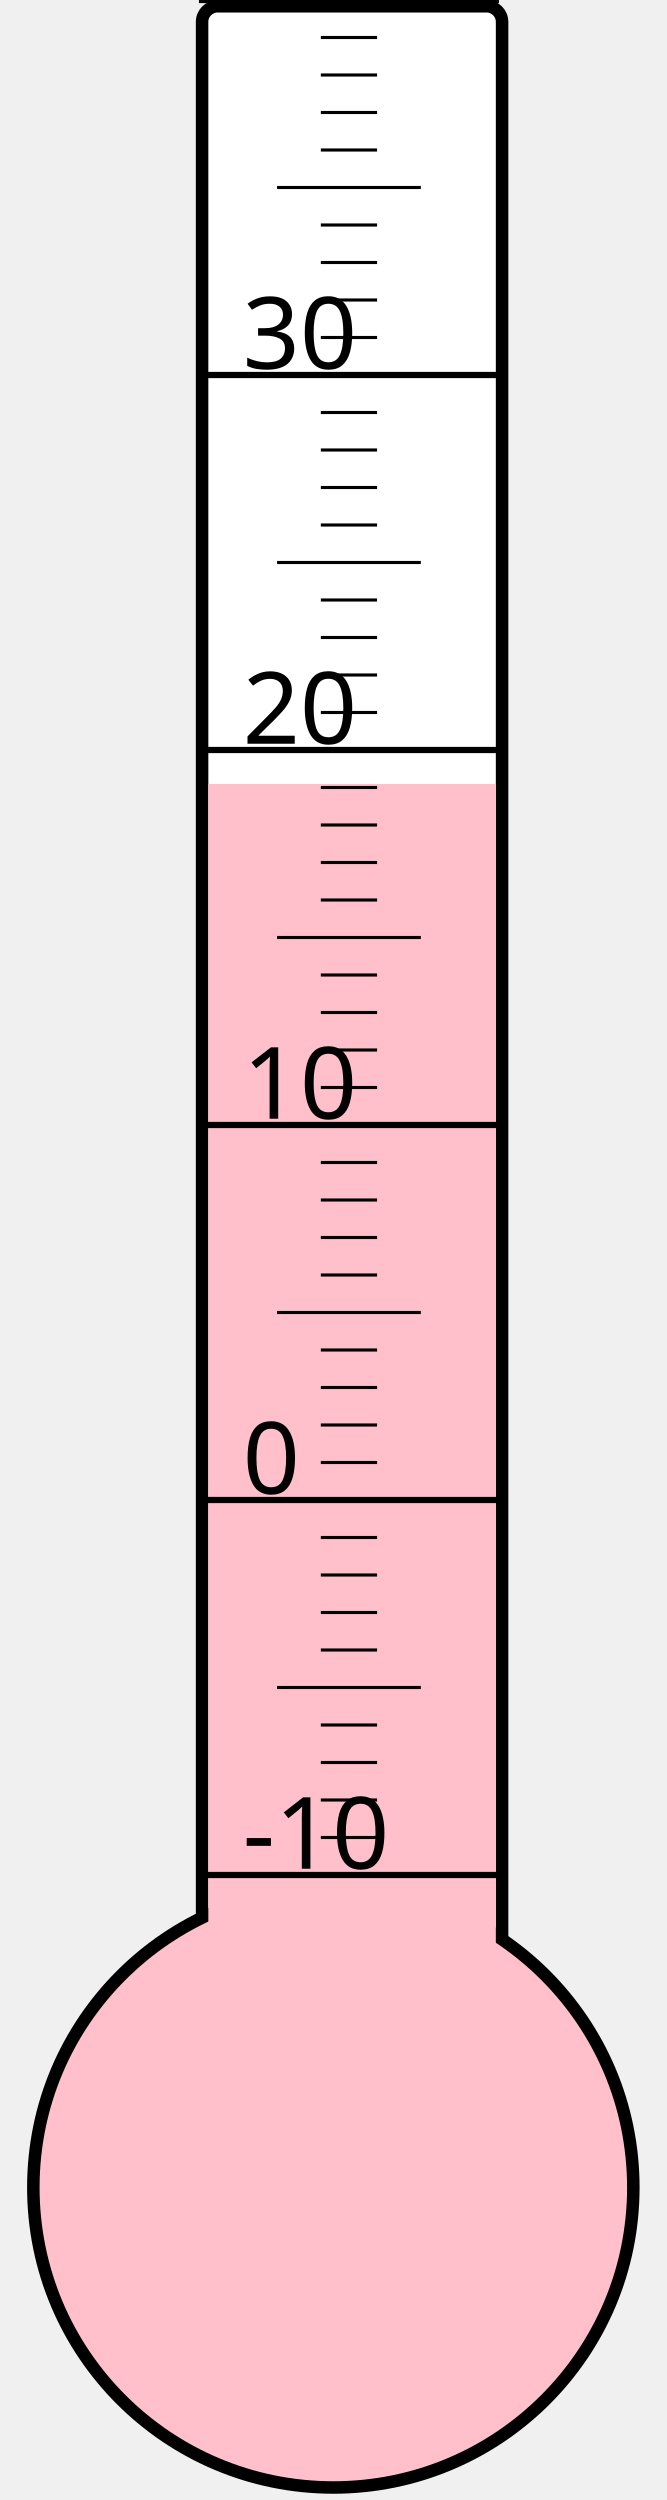
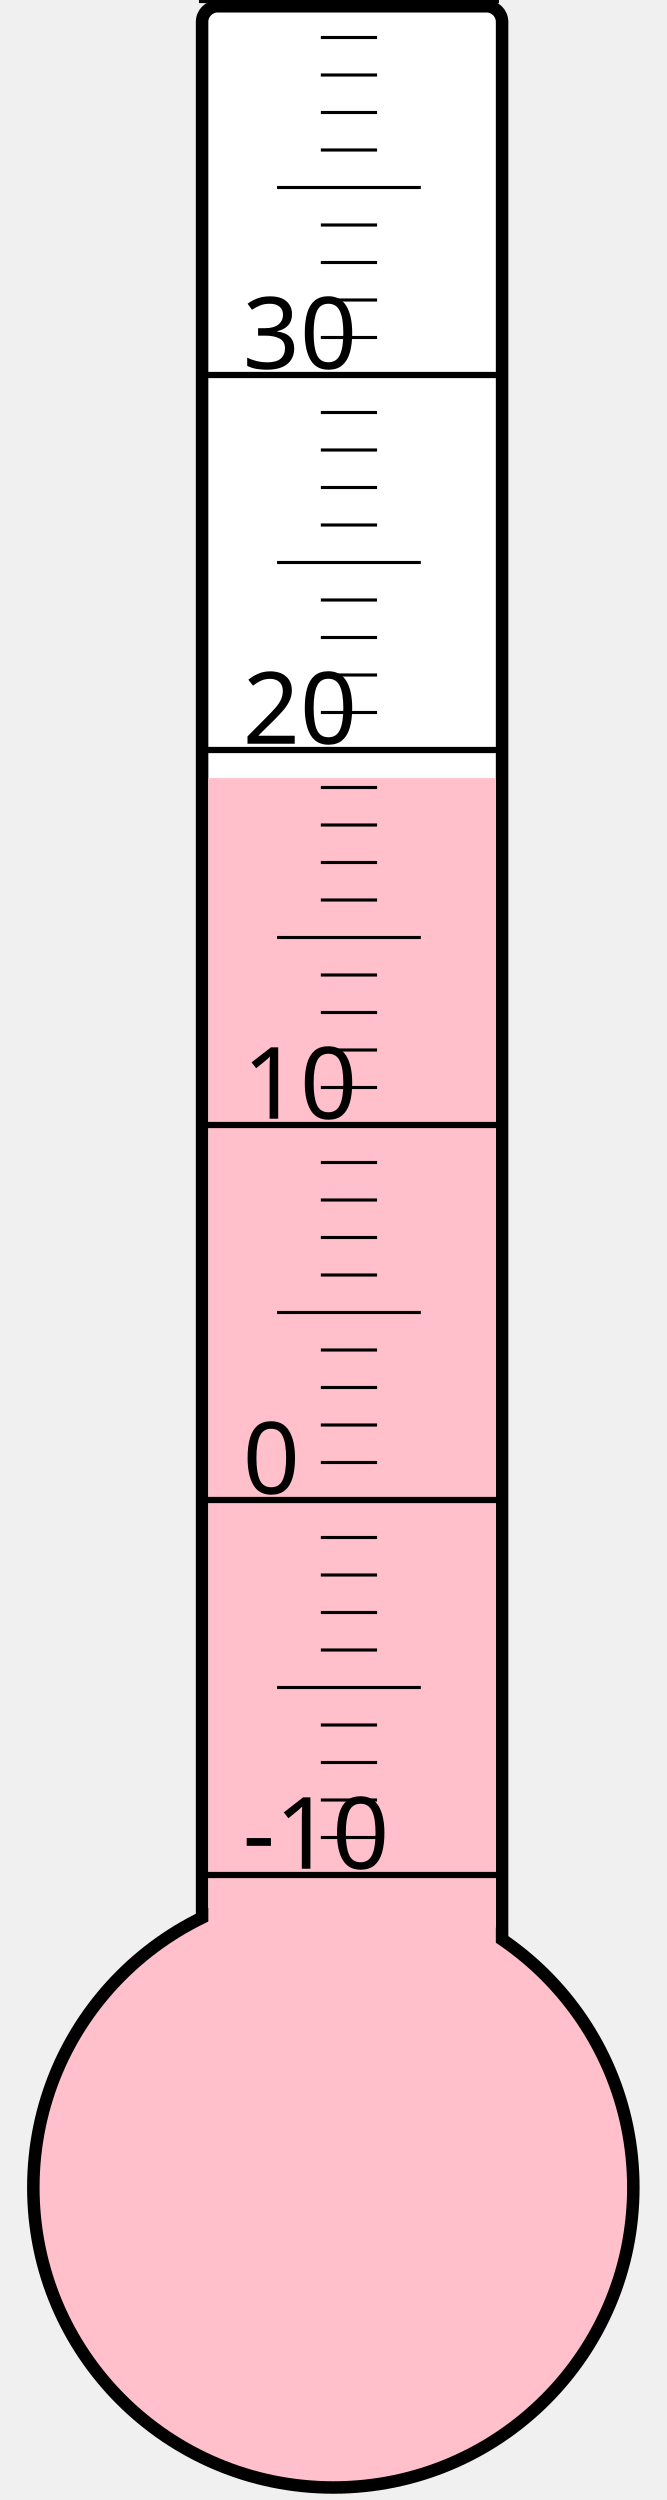
<svg xmlns="http://www.w3.org/2000/svg" width="40px" height="150px" viewBox="0 0 200 800">
  <rect width="200" height="800" x="0" y="0" style="fill: #ffffeb; fill-opacity: 0;" />
  <rect width="96" height="680" x="58" y="2" rx="5" ry="5" style="fill: white; fill-opacity: 1; stroke: black; stroke-width: 4;" />
  <circle cx="100" cy="700" r="96" style="fill: pink; stroke: black; stroke-width: 4;" />
-   <rect width="92" height="449.125" x="60" y="250.875" style="fill: pink; fill-opacity: 1; stroke-width: 0;" />
+   <rect width="92" height="451.0" x="60" y="249.0" style="fill: pink; fill-opacity: 1; stroke-width: 0;" />
  <text x="71" y="598" style="font-family: sans-serif; font-size: 24pt;">-10</text>
  <text x="71" y="478" style="font-family: sans-serif; font-size: 24pt;">0</text>
  <text x="71" y="358" style="font-family: sans-serif; font-size: 24pt;">10</text>
  <text x="71" y="238" style="font-family: sans-serif; font-size: 24pt;">20</text>
  <text x="71" y="118" style="font-family: sans-serif; font-size: 24pt;">30</text>
  <g style="stroke: black;">
    <line x1="57" y1="600" x2="153" y2="600" style="stroke-width: 2;" />
    <line x1="96" y1="588" x2="114" y2="588" style="stroke-width: 1;" />
    <line x1="96" y1="576" x2="114" y2="576" style="stroke-width: 1;" />
    <line x1="96" y1="564" x2="114" y2="564" style="stroke-width: 1;" />
    <line x1="96" y1="552" x2="114" y2="552" style="stroke-width: 1;" />
    <line x1="82" y1="540" x2="128" y2="540" style="stroke-width: 1;" />
    <line x1="96" y1="528" x2="114" y2="528" style="stroke-width: 1;" />
    <line x1="96" y1="516" x2="114" y2="516" style="stroke-width: 1;" />
    <line x1="96" y1="504" x2="114" y2="504" style="stroke-width: 1;" />
    <line x1="96" y1="492" x2="114" y2="492" style="stroke-width: 1;" />
    <line x1="57" y1="480" x2="153" y2="480" style="stroke-width: 2;" />
    <line x1="96" y1="468" x2="114" y2="468" style="stroke-width: 1;" />
    <line x1="96" y1="456" x2="114" y2="456" style="stroke-width: 1;" />
    <line x1="96" y1="444" x2="114" y2="444" style="stroke-width: 1;" />
    <line x1="96" y1="432" x2="114" y2="432" style="stroke-width: 1;" />
    <line x1="82" y1="420" x2="128" y2="420" style="stroke-width: 1;" />
    <line x1="96" y1="408" x2="114" y2="408" style="stroke-width: 1;" />
    <line x1="96" y1="396" x2="114" y2="396" style="stroke-width: 1;" />
    <line x1="96" y1="384" x2="114" y2="384" style="stroke-width: 1;" />
    <line x1="96" y1="372" x2="114" y2="372" style="stroke-width: 1;" />
    <line x1="57" y1="360" x2="153" y2="360" style="stroke-width: 2;" />
    <line x1="96" y1="348" x2="114" y2="348" style="stroke-width: 1;" />
    <line x1="96" y1="336" x2="114" y2="336" style="stroke-width: 1;" />
    <line x1="96" y1="324" x2="114" y2="324" style="stroke-width: 1;" />
    <line x1="96" y1="312" x2="114" y2="312" style="stroke-width: 1;" />
    <line x1="82" y1="300" x2="128" y2="300" style="stroke-width: 1;" />
    <line x1="96" y1="288" x2="114" y2="288" style="stroke-width: 1;" />
    <line x1="96" y1="276" x2="114" y2="276" style="stroke-width: 1;" />
    <line x1="96" y1="264" x2="114" y2="264" style="stroke-width: 1;" />
    <line x1="96" y1="252" x2="114" y2="252" style="stroke-width: 1;" />
    <line x1="57" y1="240" x2="153" y2="240" style="stroke-width: 2;" />
    <line x1="96" y1="228" x2="114" y2="228" style="stroke-width: 1;" />
    <line x1="96" y1="216" x2="114" y2="216" style="stroke-width: 1;" />
    <line x1="96" y1="204" x2="114" y2="204" style="stroke-width: 1;" />
    <line x1="96" y1="192" x2="114" y2="192" style="stroke-width: 1;" />
    <line x1="82" y1="180" x2="128" y2="180" style="stroke-width: 1;" />
    <line x1="96" y1="168" x2="114" y2="168" style="stroke-width: 1;" />
    <line x1="96" y1="156" x2="114" y2="156" style="stroke-width: 1;" />
    <line x1="96" y1="144" x2="114" y2="144" style="stroke-width: 1;" />
    <line x1="96" y1="132" x2="114" y2="132" style="stroke-width: 1;" />
    <line x1="57" y1="120" x2="153" y2="120" style="stroke-width: 2;" />
    <line x1="96" y1="108" x2="114" y2="108" style="stroke-width: 1;" />
    <line x1="96" y1="96" x2="114" y2="96" style="stroke-width: 1;" />
    <line x1="96" y1="84" x2="114" y2="84" style="stroke-width: 1;" />
    <line x1="96" y1="72" x2="114" y2="72" style="stroke-width: 1;" />
    <line x1="82" y1="60" x2="128" y2="60" style="stroke-width: 1;" />
    <line x1="96" y1="48" x2="114" y2="48" style="stroke-width: 1;" />
    <line x1="96" y1="36" x2="114" y2="36" style="stroke-width: 1;" />
    <line x1="96" y1="24" x2="114" y2="24" style="stroke-width: 1;" />
    <line x1="96" y1="12" x2="114" y2="12" style="stroke-width: 1;" />
    <line x1="57" y1="0" x2="153" y2="0" style="stroke-width: 2;" />
  </g>
</svg>
